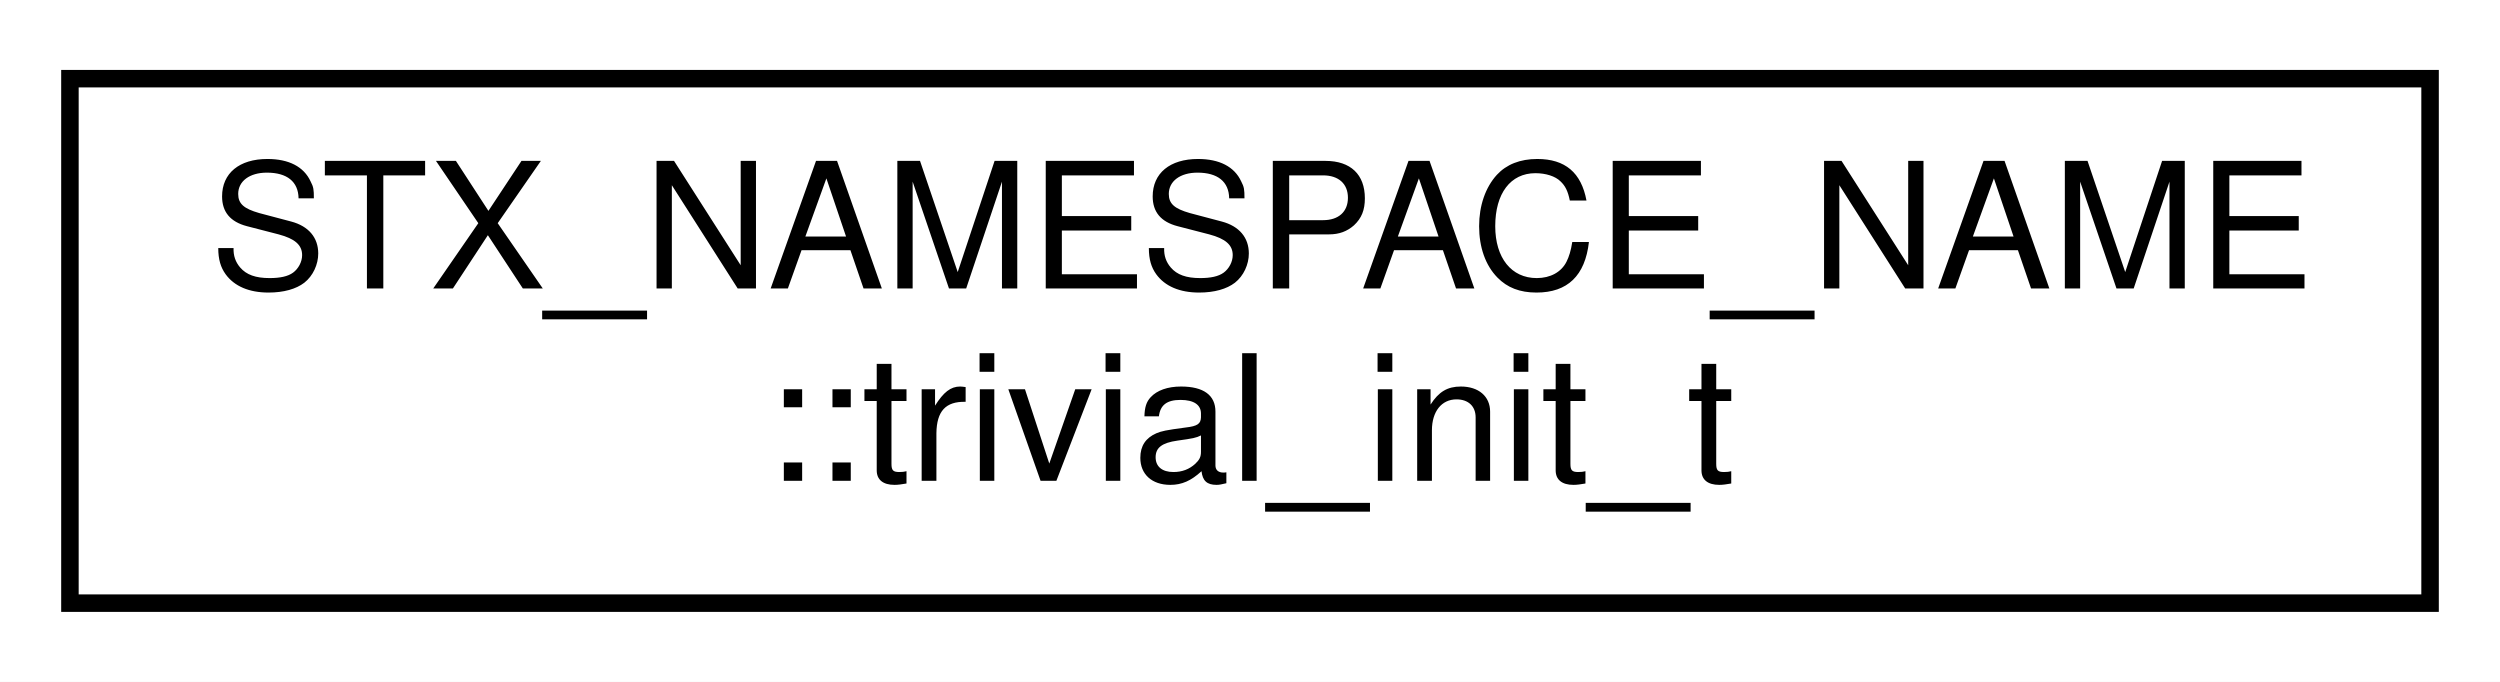
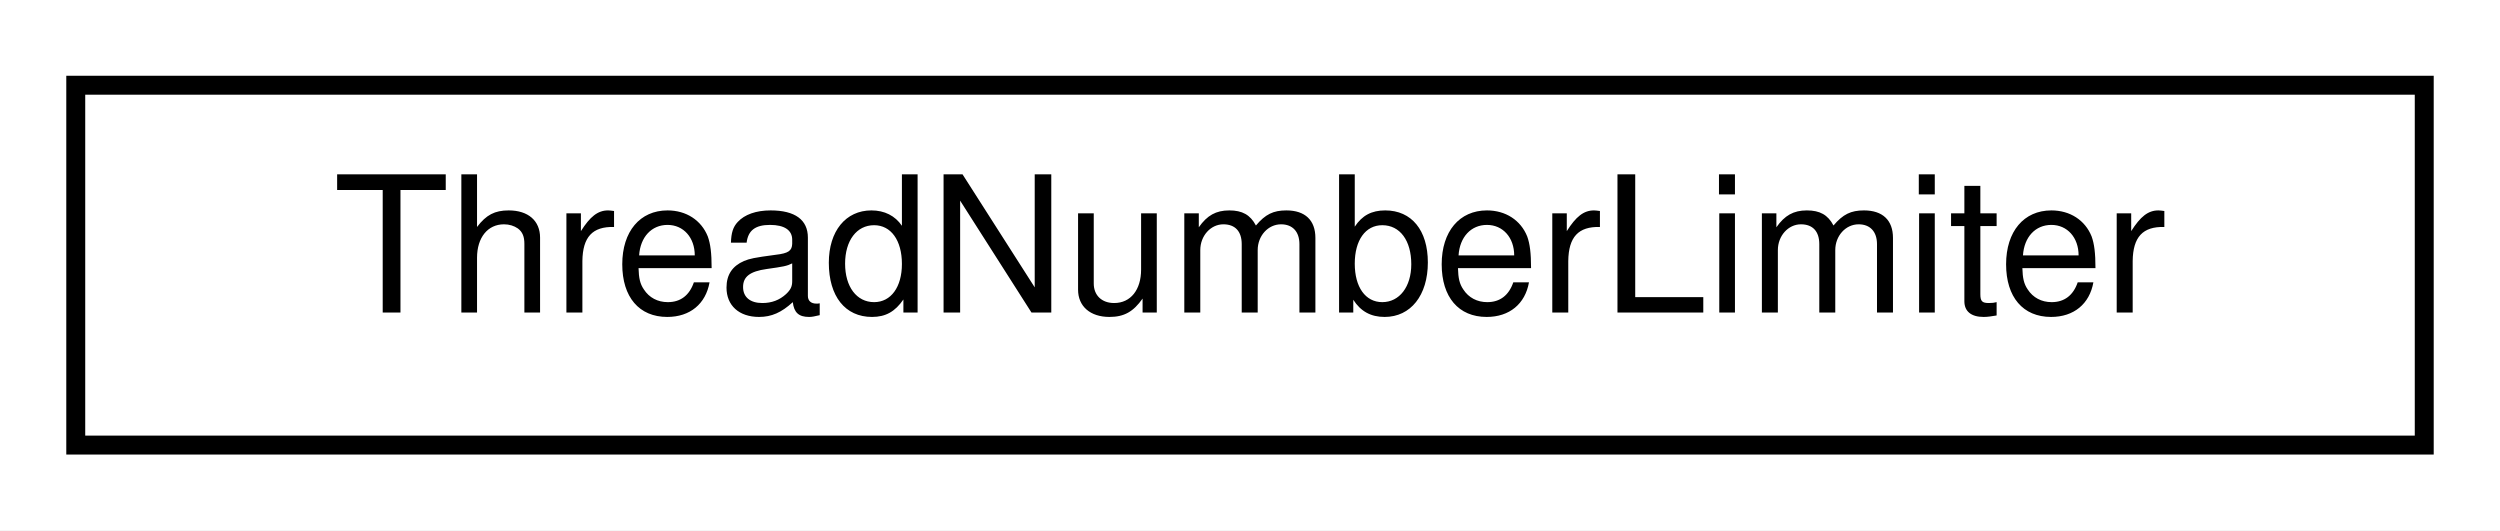
- <svg xmlns="http://www.w3.org/2000/svg" xmlns:xlink="http://www.w3.org/1999/xlink" width="143pt" height="39pt" viewBox="0.00 0.00 143.00 39.00">
-   <g id="graph0" class="graph" transform="scale(1 1) rotate(0) translate(4 35)">
-     <polygon fill="white" stroke="transparent" points="-4,4 -4,-35 139,-35 139,4 -4,4" />
+ <svg xmlns="http://www.w3.org/2000/svg" xmlns:xlink="http://www.w3.org/1999/xlink" width="132pt" height="28pt" viewBox="0.00 0.00 132.00 28.00">
+   <g id="graph0" class="graph" transform="scale(1 1) rotate(0) translate(4 24)">
+     <polygon fill="white" stroke="transparent" points="-4,4 -4,-24 128,-24 128,4 -4,4" />
    <g id="node1" class="node">
      <g id="a_node1">
-         <a xlink:href="structSTX__NAMESPACE__NAME_1_1trivial__init__t.html" target="_top" xlink:title=" ">
-           <polygon fill="white" stroke="black" points="0,-0.5 0,-30.5 135,-30.5 135,-0.5 0,-0.5" />
-           <text text-anchor="start" x="8" y="-18.5" font-family="Helvetica,sans-Serif" font-size="10.00">STX_NAMESPACE_NAME</text>
-           <text text-anchor="middle" x="67.5" y="-7.5" font-family="Helvetica,sans-Serif" font-size="10.00">::trivial_init_t</text>
+         <a xlink:href="classThreadNumberLimiter.html" target="_top" xlink:title="A dialog that shows the program's license.">
+           <polygon fill="white" stroke="black" points="0,-0.5 0,-19.5 124,-19.5 124,-0.5 0,-0.5" />
+           <text text-anchor="middle" x="62" y="-7.5" font-family="Helvetica,sans-Serif" font-size="10.00">ThreadNumberLimiter</text>
        </a>
      </g>
    </g>
  </g>
</svg>
